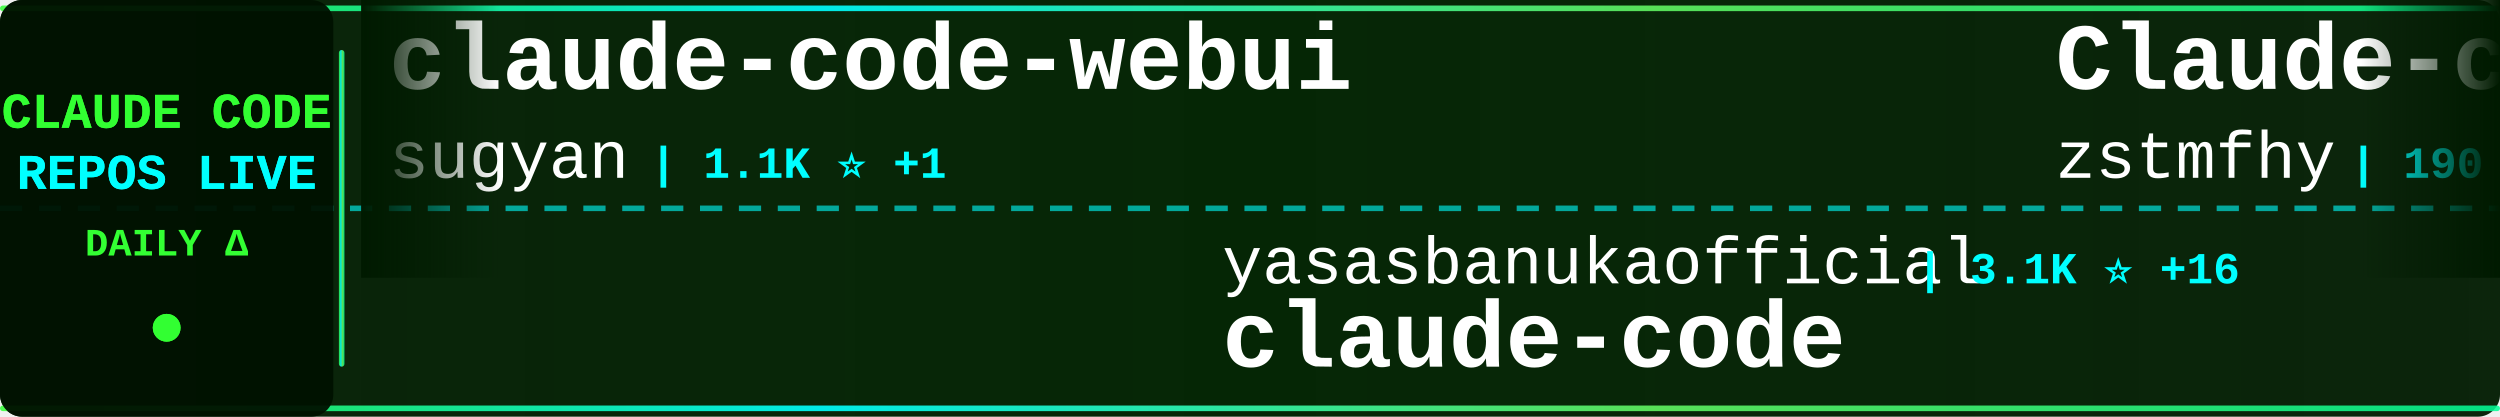
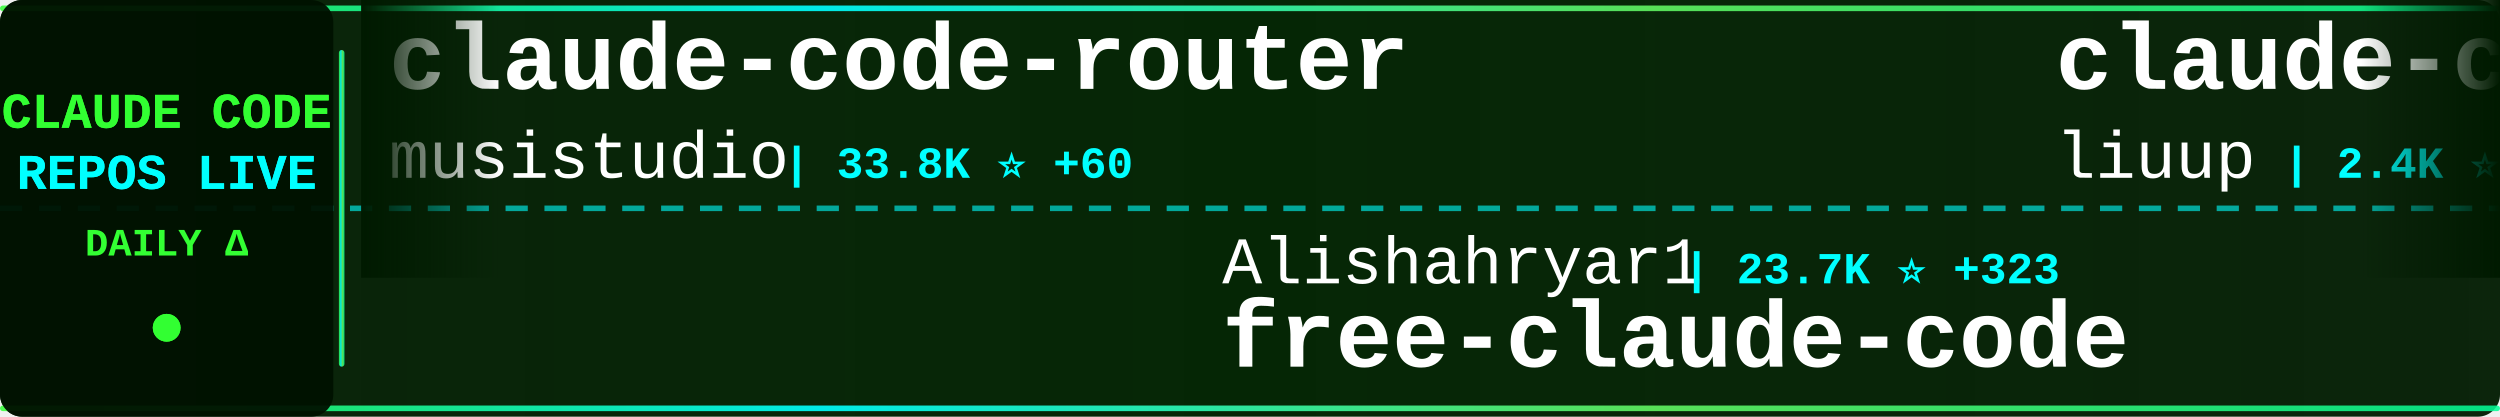
<svg xmlns="http://www.w3.org/2000/svg" width="900" height="150">
  <defs>
    <linearGradient id="tickerBg" x1="0%" y1="0%" x2="100%" y2="0%">
      <stop offset="0%" style="stop-color:#001a00;stop-opacity:0.95" />
      <stop offset="50%" style="stop-color:#002200;stop-opacity:0.98" />
      <stop offset="100%" style="stop-color:#001a00;stop-opacity:0.95" />
    </linearGradient>
    <linearGradient id="borderGrad" x1="0%" y1="0%" x2="100%" y2="0%">
      <stop offset="0%" style="stop-color:#33ff33;stop-opacity:0.85">
        <animate attributeName="stop-opacity" values="0.85;1;0.85" dur="2s" repeatCount="indefinite" />
      </stop>
      <stop offset="33%" style="stop-color:#00ffff;stop-opacity:0.9">
        <animate attributeName="stop-opacity" values="0.9;1;0.9" dur="2.2s" repeatCount="indefinite" />
      </stop>
      <stop offset="66%" style="stop-color:#66ff66;stop-opacity:0.85">
        <animate attributeName="stop-opacity" values="0.85;1;0.85" dur="1.8s" repeatCount="indefinite" />
      </stop>
      <stop offset="100%" style="stop-color:#00ff99;stop-opacity:0.85">
        <animate attributeName="stop-opacity" values="0.85;1;0.85" dur="2s" repeatCount="indefinite" />
      </stop>
    </linearGradient>
    <filter id="textGlow">
      <feGaussianBlur stdDeviation="0.1" result="coloredBlur" />
      <feMerge>
        <feMergeNode in="coloredBlur" />
        <feMergeNode in="SourceGraphic" />
      </feMerge>
    </filter>
    <filter id="metricGlow">
      <feGaussianBlur stdDeviation="0.2" result="coloredBlur" />
      <feMerge>
        <feMergeNode in="coloredBlur" />
        <feMergeNode in="SourceGraphic" />
      </feMerge>
    </filter>
    <linearGradient id="leftFade" x1="0%" y1="0%" x2="100%" y2="0%">
      <stop offset="0%" style="stop-color:#001a00;stop-opacity:1" />
      <stop offset="100%" style="stop-color:#001a00;stop-opacity:0" />
    </linearGradient>
    <linearGradient id="rightFade" x1="0%" y1="0%" x2="100%" y2="0%">
      <stop offset="0%" style="stop-color:#001a00;stop-opacity:0" />
      <stop offset="100%" style="stop-color:#001a00;stop-opacity:1" />
    </linearGradient>
  </defs>
  <rect width="900" height="150" fill="url(#tickerBg)" rx="8" />
  <rect x="0" y="2" width="900" height="2" fill="url(#borderGrad)" rx="1" />
  <rect x="0" y="146" width="900" height="2" fill="url(#borderGrad)" rx="1" />
  <line x1="0" y1="75" x2="900" y2="75" stroke="#00ffff" stroke-width="2" stroke-dasharray="8 6" opacity="0.6" />
  <rect x="0" y="0" width="120" height="150" fill="#001100" opacity="0.95" rx="8" />
  <text x="60" y="46" font-family="'Courier New', monospace" font-size="18" font-weight="bold" fill="#33ff33" text-anchor="middle" filter="url(#textGlow)">
    CLAUDE CODE
  </text>
  <text x="60" y="68" font-family="'Courier New', monospace" font-size="18" font-weight="bold" fill="#00ffff" text-anchor="middle" filter="url(#textGlow)">
    REPOS LIVE
  </text>
  <text x="60" y="92" font-family="'Courier New', monospace" font-size="14" font-weight="bold" fill="#33ff33" text-anchor="middle">
    DAILY Δ
  </text>
  <circle cx="60" cy="118" r="5" fill="#33ff33" filter="url(#metricGlow)">
    <animate attributeName="r" values="4;6;4" dur="1.5s" repeatCount="indefinite" />
    <animate attributeName="opacity" values="0.6;1;0.6" dur="1.5s" repeatCount="indefinite" />
  </circle>
  <rect x="122" y="18" width="2" height="114" fill="url(#borderGrad)" rx="1" />
  <clipPath id="tickerClip">
    <rect x="130" y="0" width="770" height="150" />
  </clipPath>
  <g clip-path="url(#tickerClip)">
    <g id="tickerItems">
      <animateTransform attributeName="transform" attributeType="XML" type="translate" from="0 0" to="-3000 0" dur="54s" repeatCount="indefinite" />
      <g transform="translate(0, 0)">
+         <text x="140" y="32" font-family="'Courier New', monospace" font-size="34" font-weight="bold" fill="#ffffff">claude-code-router</text>
+         <text x="140" y="64" font-family="'Courier New', monospace" font-size="24" font-weight="normal" fill="#ffffff" opacity="1.0">musistudio</text>
+         <text x="282" y="64" font-family="'Courier New', monospace" font-size="16" font-weight="bold" fill="#00ffff"> | 33.8K ⭐ +60</text>
+       </g>
+       <g transform="translate(300, 0)">
+         <text x="140" y="102" font-family="'Courier New', monospace" font-size="24" font-weight="normal" fill="#ffffff" opacity="1.0">Alishahryar1</text>
+         <text x="306" y="102" font-family="'Courier New', monospace" font-size="16" font-weight="bold" fill="#00ffff"> | 23.7K ⭐ +323</text>
+         <text x="140" y="132" font-family="'Courier New', monospace" font-size="34" font-weight="bold" fill="#ffffff">free-claude-code</text>
+       </g>
+       <g transform="translate(600, 0)">
+         <text x="140" y="32" font-family="'Courier New', monospace" font-size="34" font-weight="bold" fill="#ffffff">claude-code-analysis</text>
+         <text x="140" y="64" font-family="'Courier New', monospace" font-size="24" font-weight="normal" fill="#ffffff" opacity="1.0">liuup</text>
+         <text x="222" y="64" font-family="'Courier New', monospace" font-size="16" font-weight="bold" fill="#00ffff"> | 2.4K ⭐ +40</text>
+       </g>
+       <g transform="translate(900, 0)">
+         <text x="140" y="102" font-family="'Courier New', monospace" font-size="24" font-weight="normal" fill="#ffffff" opacity="1.0">yasasbanukaofficial</text>
+         <text x="390" y="102" font-family="'Courier New', monospace" font-size="16" font-weight="bold" fill="#00ffff"> | 3.1K ⭐ +20</text>
+         <text x="140" y="132" font-family="'Courier New', monospace" font-size="34" font-weight="bold" fill="#ffffff">claude-code</text>
+       </g>
+       <g transform="translate(1200, 0)">
        <text x="140" y="32" font-family="'Courier New', monospace" font-size="34" font-weight="bold" fill="#ffffff">claude-code-webui</text>
        <text x="140" y="64" font-family="'Courier New', monospace" font-size="24" font-weight="normal" fill="#ffffff" opacity="1.0">sugyan</text>
-         <text x="234" y="64" font-family="'Courier New', monospace" font-size="16" font-weight="bold" fill="#00ffff"> | 1.1K ⭐ +1</text>
-       </g>
-       <g transform="translate(300, 0)">
-         <text x="140" y="102" font-family="'Courier New', monospace" font-size="24" font-weight="normal" fill="#ffffff" opacity="1.0">yasasbanukaofficial</text>
-         <text x="390" y="102" font-family="'Courier New', monospace" font-size="16" font-weight="bold" fill="#00ffff"> | 3.1K ⭐ +16</text>
-         <text x="140" y="132" font-family="'Courier New', monospace" font-size="34" font-weight="bold" fill="#ffffff">claude-code</text>
-       </g>
-       <g transform="translate(600, 0)">
-         <text x="140" y="32" font-family="'Courier New', monospace" font-size="34" font-weight="bold" fill="#ffffff">Claude-code</text>
-         <text x="140" y="64" font-family="'Courier New', monospace" font-size="24" font-weight="normal" fill="#ffffff" opacity="1.0">zstmfhy</text>
-         <text x="246" y="64" font-family="'Courier New', monospace" font-size="16" font-weight="bold" fill="#00ffff"> | 190 ⭐</text>
-       </g>
-       <g transform="translate(900, 0)">
-         <text x="140" y="102" font-family="'Courier New', monospace" font-size="24" font-weight="normal" fill="#ffffff" opacity="1.0">feiskyer</text>
-         <text x="258" y="102" font-family="'Courier New', monospace" font-size="16" font-weight="bold" fill="#00ffff"> | 1.5K ⭐ +3</text>
-         <text x="140" y="132" font-family="'Courier New', monospace" font-size="34" font-weight="bold" fill="#ffffff">claude-code-settings</text>
-       </g>
-       <g transform="translate(1200, 0)">
-         <text x="140" y="32" font-family="'Courier New', monospace" font-size="34" font-weight="bold" fill="#ffffff">claude-code</text>
-         <text x="140" y="64" font-family="'Courier New', monospace" font-size="24" font-weight="normal" fill="#ffffff" opacity="1.0">VineeTagarwaL-code</text>
-         <text x="378" y="64" font-family="'Courier New', monospace" font-size="16" font-weight="bold" fill="#00ffff"> | 274 ⭐</text>
+         <text x="234" y="64" font-family="'Courier New', monospace" font-size="16" font-weight="bold" fill="#00ffff"> | 1.1K ⭐ +2</text>
      </g>
      <g transform="translate(1500, 0)">
-         <text x="140" y="102" font-family="'Courier New', monospace" font-size="24" font-weight="normal" fill="#ffffff" opacity="1.0">alirezarezvani</text>
-         <text x="330" y="102" font-family="'Courier New', monospace" font-size="16" font-weight="bold" fill="#00ffff"> | 14.4K ⭐ +100</text>
-         <text x="140" y="132" font-family="'Courier New', monospace" font-size="34" font-weight="bold" fill="#ffffff">claude-skills</text>
+         <text x="140" y="102" font-family="'Courier New', monospace" font-size="24" font-weight="normal" fill="#ffffff" opacity="1.0">chauncygu</text>
+         <text x="270" y="102" font-family="'Courier New', monospace" font-size="16" font-weight="bold" fill="#00ffff"> | 2.4K ⭐ +4</text>
+         <text x="140" y="132" font-family="'Courier New', monospace" font-size="34" font-weight="bold" fill="#ffffff">collection-claude-code-s...</text>
      </g>
      <g transform="translate(1800, 0)">
-         <text x="140" y="32" font-family="'Courier New', monospace" font-size="34" font-weight="bold" fill="#ffffff">claude-code-sourcemap</text>
-         <text x="140" y="64" font-family="'Courier New', monospace" font-size="24" font-weight="normal" fill="#ffffff" opacity="1.0">ChinaSiro</text>
-         <text x="270" y="64" font-family="'Courier New', monospace" font-size="16" font-weight="bold" fill="#00ffff"> | 9.1K ⭐ +11</text>
+         <text x="140" y="32" font-family="'Courier New', monospace" font-size="34" font-weight="bold" fill="#ffffff">my-claude-code-setup</text>
+         <text x="140" y="64" font-family="'Courier New', monospace" font-size="24" font-weight="normal" fill="#ffffff" opacity="1.0">centminmod</text>
+         <text x="282" y="64" font-family="'Courier New', monospace" font-size="16" font-weight="bold" fill="#00ffff"> | 2.3K ⭐ +3</text>
      </g>
      <g transform="translate(2100, 0)">
-         <text x="140" y="102" font-family="'Courier New', monospace" font-size="24" font-weight="normal" fill="#ffffff" opacity="1.0">anthropics</text>
-         <text x="282" y="102" font-family="'Courier New', monospace" font-size="16" font-weight="bold" fill="#00ffff"> | 131.8K ⭐ +594</text>
-         <text x="140" y="132" font-family="'Courier New', monospace" font-size="34" font-weight="bold" fill="#ffffff">skills</text>
+         <text x="140" y="102" font-family="'Courier New', monospace" font-size="24" font-weight="normal" fill="#ffffff" opacity="1.0">777genius</text>
+         <text x="270" y="102" font-family="'Courier New', monospace" font-size="16" font-weight="bold" fill="#00ffff"> | 912 ⭐ +3</text>
+         <text x="140" y="132" font-family="'Courier New', monospace" font-size="34" font-weight="bold" fill="#ffffff">claude-code-source-code</text>
      </g>
      <g transform="translate(2400, 0)">
-         <text x="140" y="32" font-family="'Courier New', monospace" font-size="34" font-weight="bold" fill="#ffffff">claude-code-source-code-...</text>
-         <text x="140" y="64" font-family="'Courier New', monospace" font-size="24" font-weight="normal" fill="#ffffff" opacity="1.0">ghuntley</text>
-         <text x="258" y="64" font-family="'Courier New', monospace" font-size="16" font-weight="bold" fill="#00ffff"> | 975 ⭐</text>
+         <text x="140" y="32" font-family="'Courier New', monospace" font-size="34" font-weight="bold" fill="#ffffff">claude-code-cli</text>
+         <text x="140" y="64" font-family="'Courier New', monospace" font-size="24" font-weight="normal" fill="#ffffff" opacity="1.0">huangserva</text>
+         <text x="282" y="64" font-family="'Courier New', monospace" font-size="16" font-weight="bold" fill="#00ffff"> | 578 ⭐ +1</text>
      </g>
      <g transform="translate(2700, 0)">
-         <text x="140" y="102" font-family="'Courier New', monospace" font-size="24" font-weight="normal" fill="#ffffff" opacity="1.0">lst97</text>
-         <text x="222" y="102" font-family="'Courier New', monospace" font-size="16" font-weight="bold" fill="#00ffff"> | 1.6K ⭐ +1</text>
-         <text x="140" y="132" font-family="'Courier New', monospace" font-size="34" font-weight="bold" fill="#ffffff">claude-code-sub-agents</text>
+         <text x="140" y="102" font-family="'Courier New', monospace" font-size="24" font-weight="normal" fill="#ffffff" opacity="1.0">ding113</text>
+         <text x="246" y="102" font-family="'Courier New', monospace" font-size="16" font-weight="bold" fill="#00ffff"> | 2.8K ⭐ +14</text>
+         <text x="140" y="132" font-family="'Courier New', monospace" font-size="34" font-weight="bold" fill="#ffffff">claude-code-hub</text>
      </g>
      <g transform="translate(3000, 0)">
-         <text x="140" y="32" font-family="'Courier New', monospace" font-size="34" font-weight="bold" fill="#ffffff">claude-code-webui</text>
-         <text x="140" y="64" font-family="'Courier New', monospace" font-size="24" font-weight="normal" fill="#ffffff" opacity="1.0">sugyan</text>
-         <text x="234" y="64" font-family="'Courier New', monospace" font-size="16" font-weight="bold" fill="#00ffff"> | 1.1K ⭐ +1</text>
+         <text x="140" y="32" font-family="'Courier New', monospace" font-size="34" font-weight="bold" fill="#ffffff">claude-code-router</text>
+         <text x="140" y="64" font-family="'Courier New', monospace" font-size="24" font-weight="normal" fill="#ffffff" opacity="1.0">musistudio</text>
+         <text x="282" y="64" font-family="'Courier New', monospace" font-size="16" font-weight="bold" fill="#00ffff"> | 33.8K ⭐ +60</text>
      </g>
      <g transform="translate(3300, 0)">
-         <text x="140" y="102" font-family="'Courier New', monospace" font-size="24" font-weight="normal" fill="#ffffff" opacity="1.0">yasasbanukaofficial</text>
-         <text x="390" y="102" font-family="'Courier New', monospace" font-size="16" font-weight="bold" fill="#00ffff"> | 3.1K ⭐ +16</text>
-         <text x="140" y="132" font-family="'Courier New', monospace" font-size="34" font-weight="bold" fill="#ffffff">claude-code</text>
+         <text x="140" y="102" font-family="'Courier New', monospace" font-size="24" font-weight="normal" fill="#ffffff" opacity="1.0">Alishahryar1</text>
+         <text x="306" y="102" font-family="'Courier New', monospace" font-size="16" font-weight="bold" fill="#00ffff"> | 23.7K ⭐ +323</text>
+         <text x="140" y="132" font-family="'Courier New', monospace" font-size="34" font-weight="bold" fill="#ffffff">free-claude-code</text>
      </g>
      <g transform="translate(3600, 0)">
-         <text x="140" y="32" font-family="'Courier New', monospace" font-size="34" font-weight="bold" fill="#ffffff">Claude-code</text>
-         <text x="140" y="64" font-family="'Courier New', monospace" font-size="24" font-weight="normal" fill="#ffffff" opacity="1.0">zstmfhy</text>
-         <text x="246" y="64" font-family="'Courier New', monospace" font-size="16" font-weight="bold" fill="#00ffff"> | 190 ⭐</text>
+         <text x="140" y="32" font-family="'Courier New', monospace" font-size="34" font-weight="bold" fill="#ffffff">claude-code-analysis</text>
+         <text x="140" y="64" font-family="'Courier New', monospace" font-size="24" font-weight="normal" fill="#ffffff" opacity="1.0">liuup</text>
+         <text x="222" y="64" font-family="'Courier New', monospace" font-size="16" font-weight="bold" fill="#00ffff"> | 2.4K ⭐ +40</text>
      </g>
      <g transform="translate(3900, 0)">
-         <text x="140" y="102" font-family="'Courier New', monospace" font-size="24" font-weight="normal" fill="#ffffff" opacity="1.0">feiskyer</text>
-         <text x="258" y="102" font-family="'Courier New', monospace" font-size="16" font-weight="bold" fill="#00ffff"> | 1.5K ⭐ +3</text>
-         <text x="140" y="132" font-family="'Courier New', monospace" font-size="34" font-weight="bold" fill="#ffffff">claude-code-settings</text>
+         <text x="140" y="102" font-family="'Courier New', monospace" font-size="24" font-weight="normal" fill="#ffffff" opacity="1.0">yasasbanukaofficial</text>
+         <text x="390" y="102" font-family="'Courier New', monospace" font-size="16" font-weight="bold" fill="#00ffff"> | 3.1K ⭐ +20</text>
+         <text x="140" y="132" font-family="'Courier New', monospace" font-size="34" font-weight="bold" fill="#ffffff">claude-code</text>
      </g>
    </g>
  </g>
  <rect x="130" y="0" width="50" height="100" fill="url(#leftFade)" />
  <rect x="850" y="0" width="50" height="100" fill="url(#rightFade)" />
</svg>
